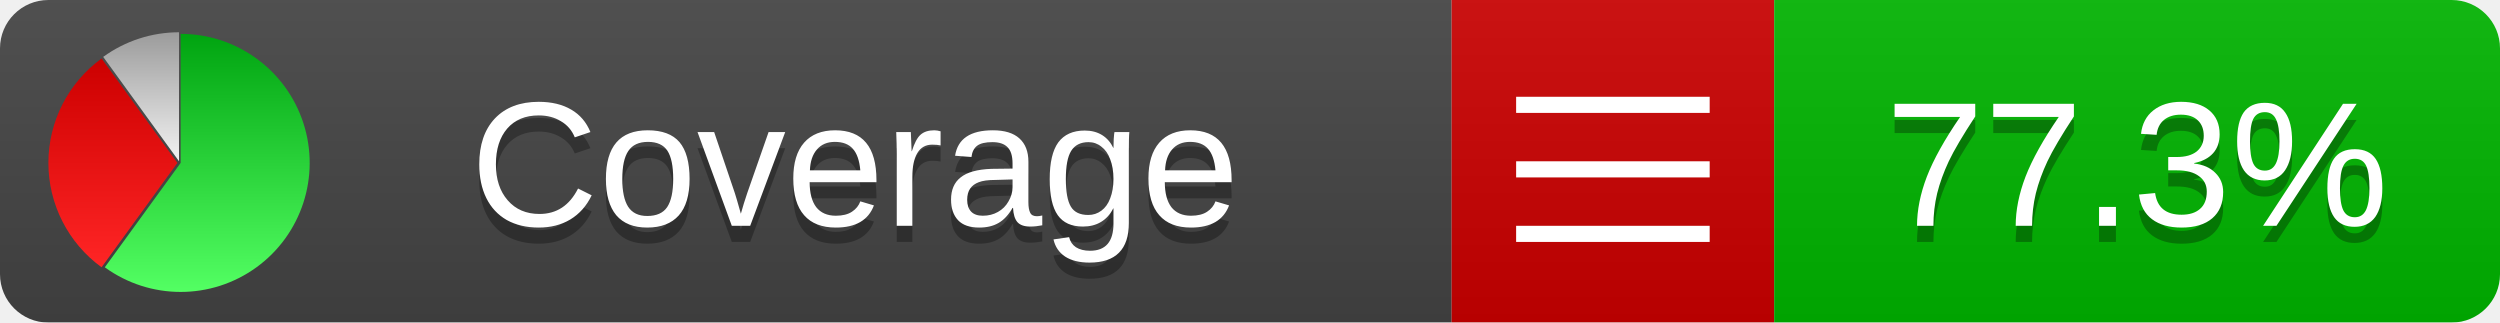
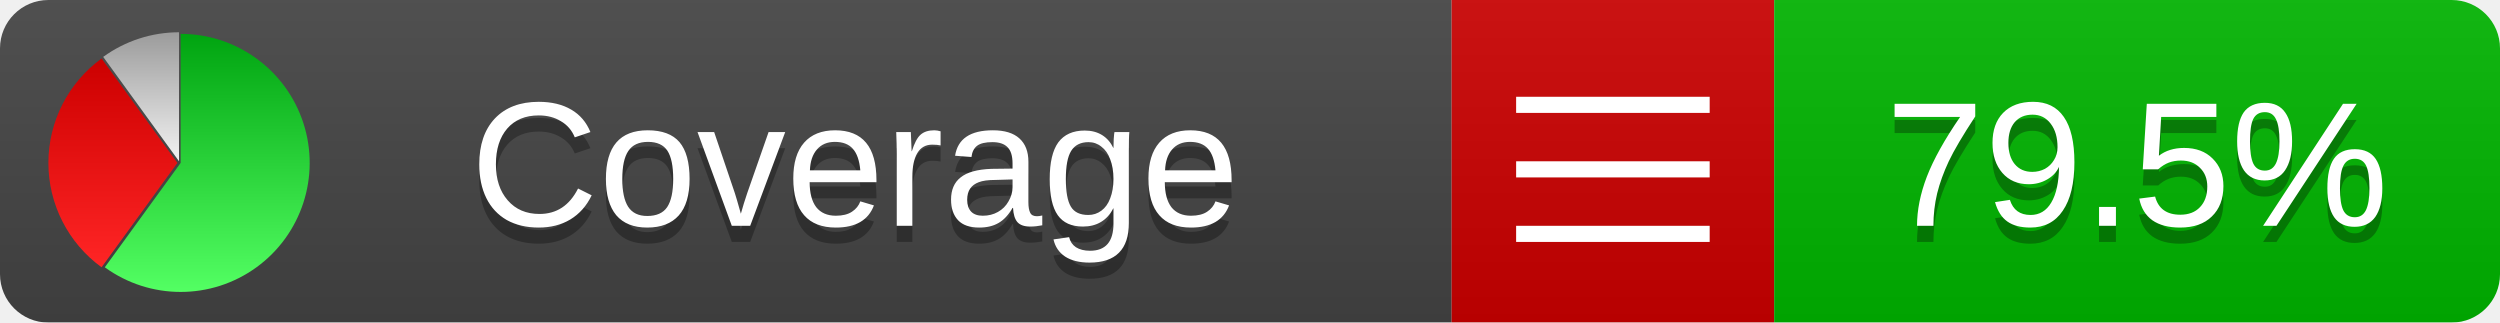
<svg xmlns="http://www.w3.org/2000/svg" xmlns:xlink="http://www.w3.org/1999/xlink" width="155" height="20">
  <style type="text/css">
          
            @keyframes fadeout {
              0 % { visibility: visible; opacity: 1; }
              40% { visibility: visible; opacity: 1; }
              50% { visibility: hidden; opacity: 0; }
              90% { visibility: hidden; opacity: 0; }
              100% { visibility: visible; opacity: 1; }
            }
            @keyframes fadein {
              0% { visibility: hidden; opacity: 0; }
              40% { visibility: hidden; opacity: 0; }
              50% { visibility: visible; opacity: 1; }
              90% { visibility: visible; opacity: 1; }
              100% { visibility: hidden; opacity: 0; }
            }
            .linecoverage {
                animation-duration: 10s;
                animation-name: fadeout;
                animation-iteration-count: infinite;
            }
            .branchcoverage {
                animation-duration: 10s;
                animation-name: fadein;
                animation-iteration-count: infinite;
            }
          
    </style>
  <defs>
    <linearGradient id="gradient" x2="0" y2="100%">
      <stop offset="0" stop-color="#bbb" stop-opacity=".1" />
      <stop offset="1" stop-opacity=".1" />
    </linearGradient>
    <linearGradient id="green" x2="0" y2="100%">
      <stop offset="0" stop-color="#00A410" />
      <stop offset="1" stop-color="#53FF63" />
    </linearGradient>
    <linearGradient id="red" x2="0" y2="100%">
      <stop offset="0" stop-color="#C00" />
      <stop offset="1" stop-color="#FF2525" />
    </linearGradient>
    <linearGradient id="gray" x2="0" y2="100%">
      <stop offset="0" stop-color="#9B9B9B" />
      <stop offset="1" stop-color="#F3F3F3" />
    </linearGradient>
    <mask id="mask">
      <rect width="155" height="20" rx="3" fill="#fff" />
    </mask>
    <g id="icon">
      <path style="fill:url(#green);" d="M205,202.5 l0,-200 a200,200 0 1,1 -117.558,361.803 z" />
      <path style="fill:url(#red);" d="M200,202.5 l-117.558,161.803 a200,200 0 0,1 0,-323.607 z" />
      <path style="fill:url(#gray);" d="M202.5,200 l-117.558,-161.803 a200,200 0 0,1 117.558,-38.196 z" />
    </g>
  </defs>
  <g mask="url(#mask)">
    <rect x="0" y="0" width="90" height="20" fill="#444" />
    <rect x="90" y="0" width="20" height="20" fill="#c00" />
    <rect x="110" y="0" width="45" height="20" fill="#00B600" />
    <rect x="0" y="0" width="155" height="20" fill="url(#gradient)" />
  </g>
  <g>
    <path class="" stroke="#fff" d="M94 6.5 h12 M94 10.5 h12 M94 14.5 h12" />
  </g>
  <g fill="#fff" text-anchor="middle" font-family="Verdana,Arial,Geneva,sans-serif" font-size="11">
    <a xlink:href="https://github.com/danielpalme/ReportGenerator" target="_top">
      <use xlink:href="#icon" transform="translate(3,2) scale(.04)" />
    </a>
    <text x="53" y="15" fill="#010101" fill-opacity=".3">Coverage</text>
    <text x="53" y="14" fill="#fff">Coverage</text>
-     <text class="" x="132.5" y="15" fill="#010101" fill-opacity=".3">77.3%</text>
-     <text class="" x="132.5" y="14">77.3%</text>
+     <text class="" x="132.5" y="15" fill="#010101" fill-opacity=".3">79.5%</text>
+     <text class="" x="132.5" y="14">79.5%</text>
  </g>
  <g>
    <rect class="" x="90" y="0" width="65" height="20" fill-opacity="0" />
  </g>
</svg>
